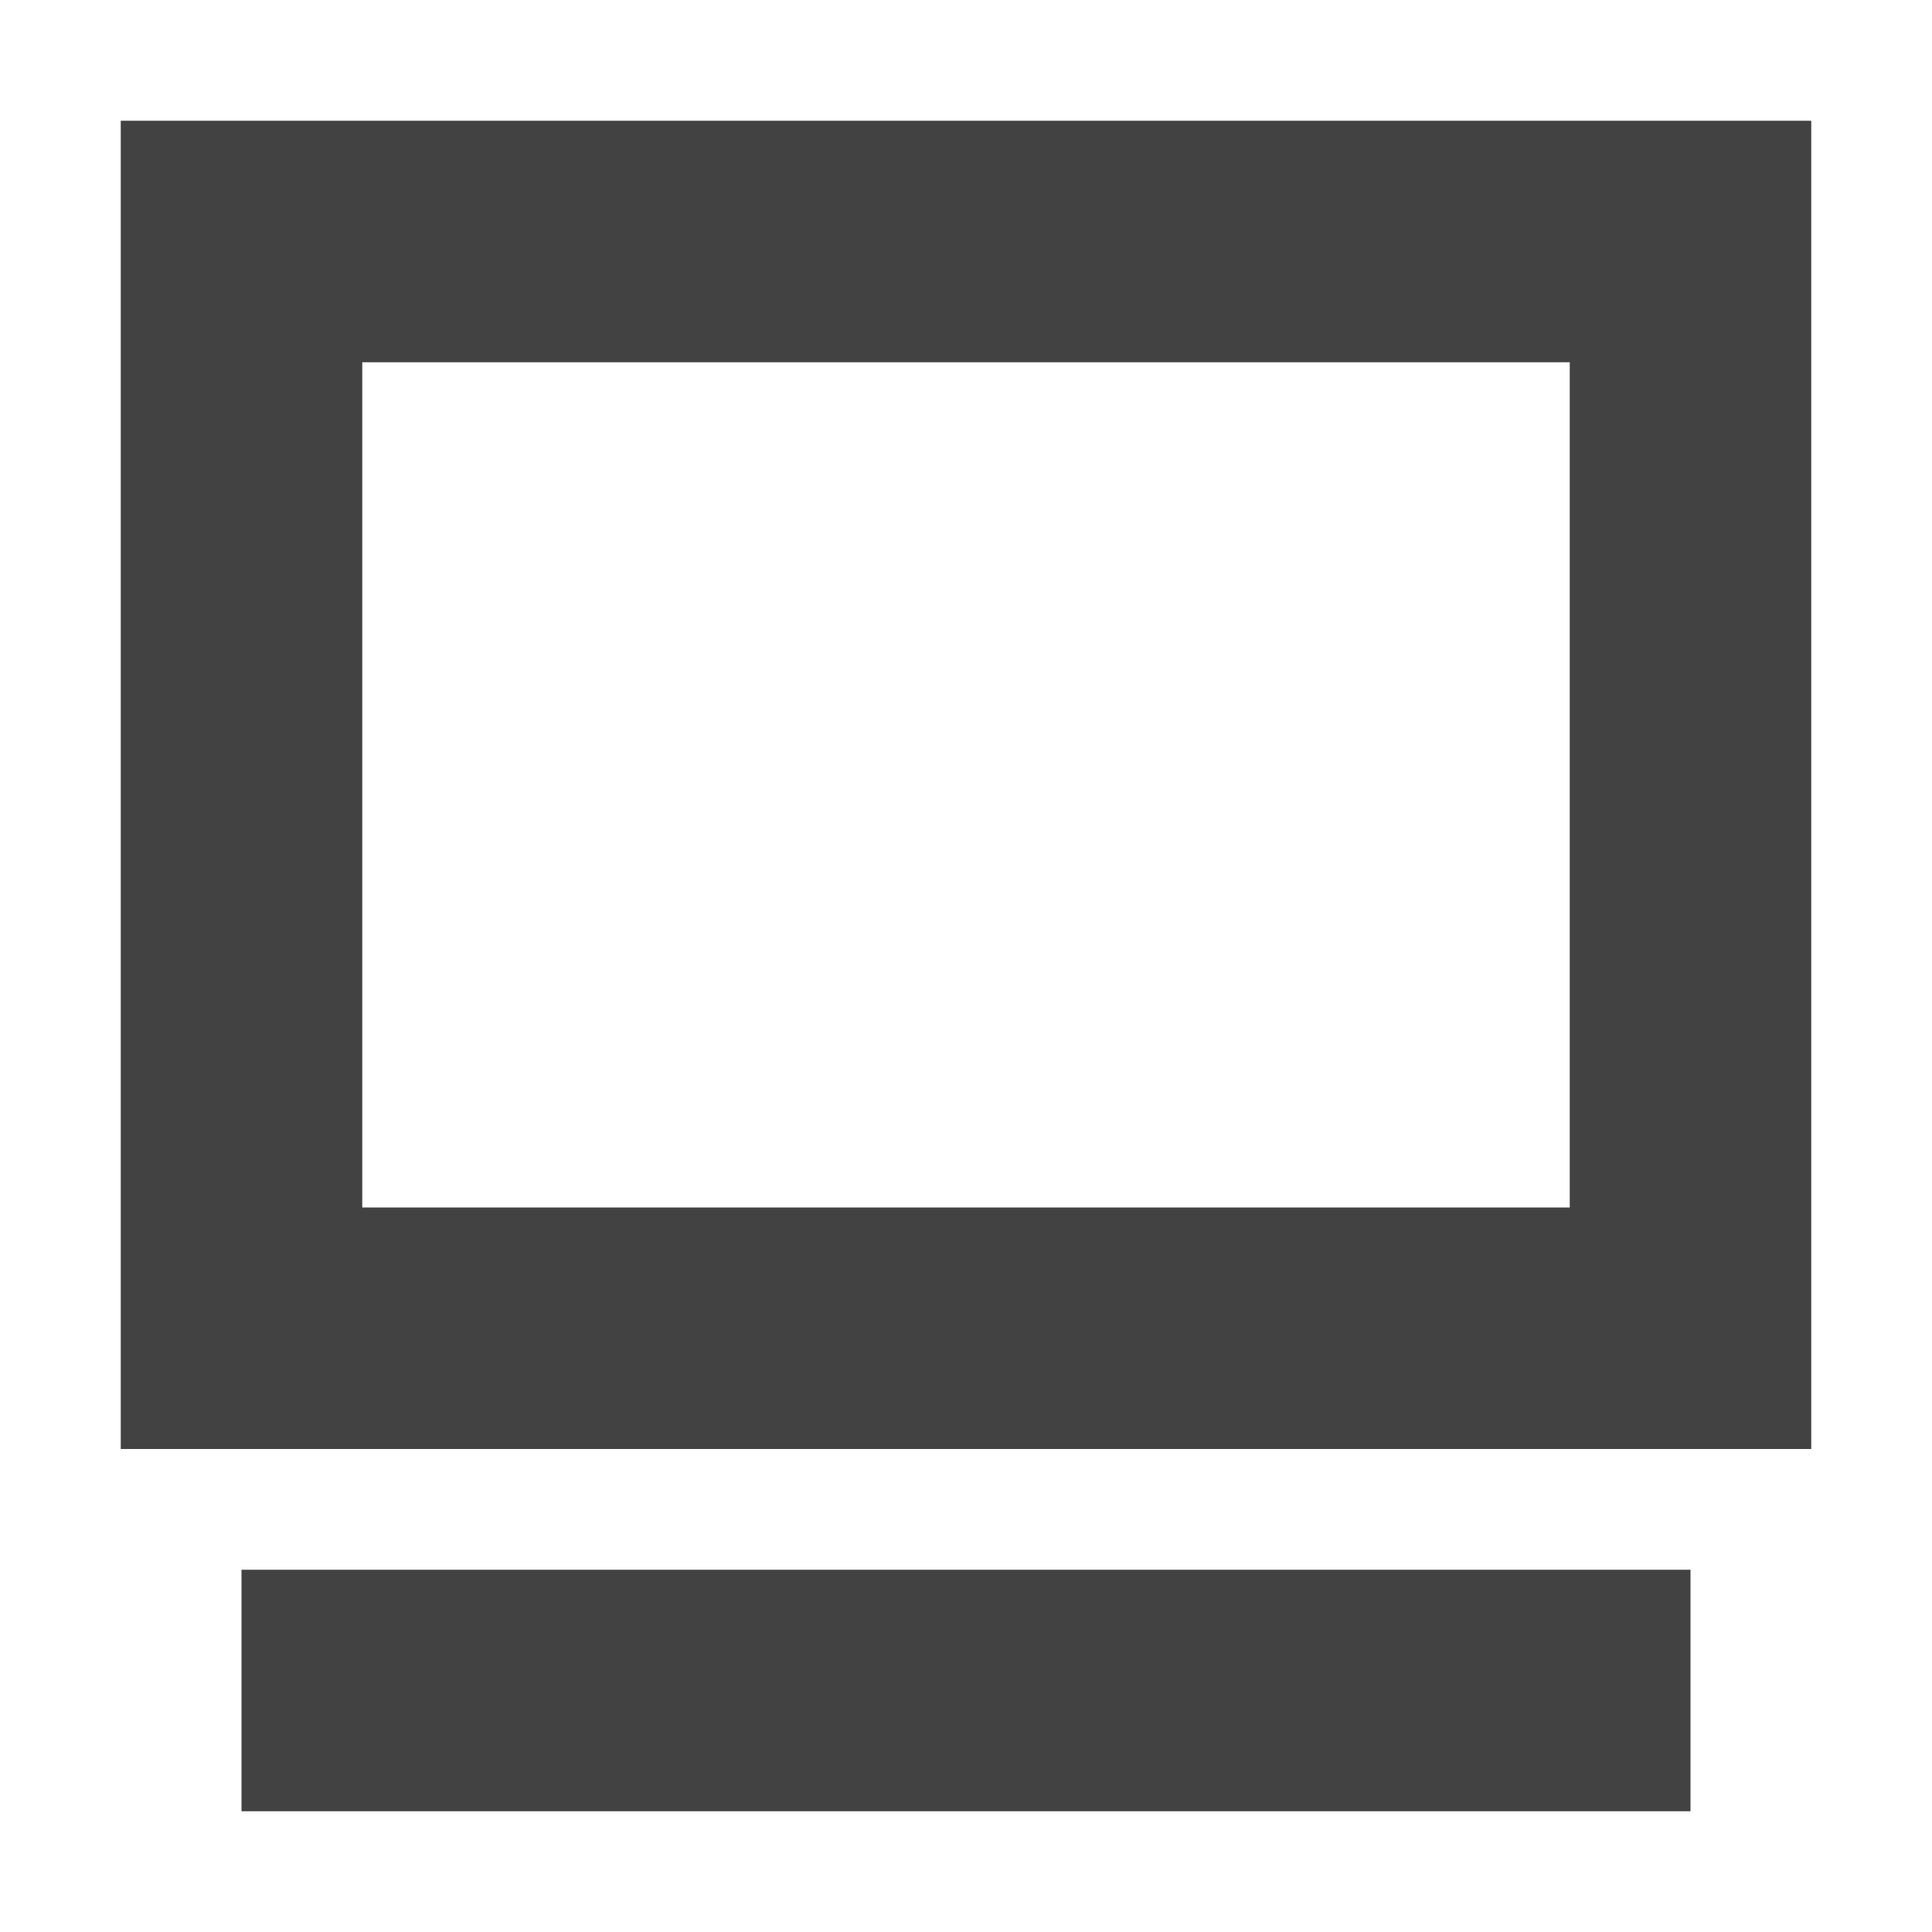
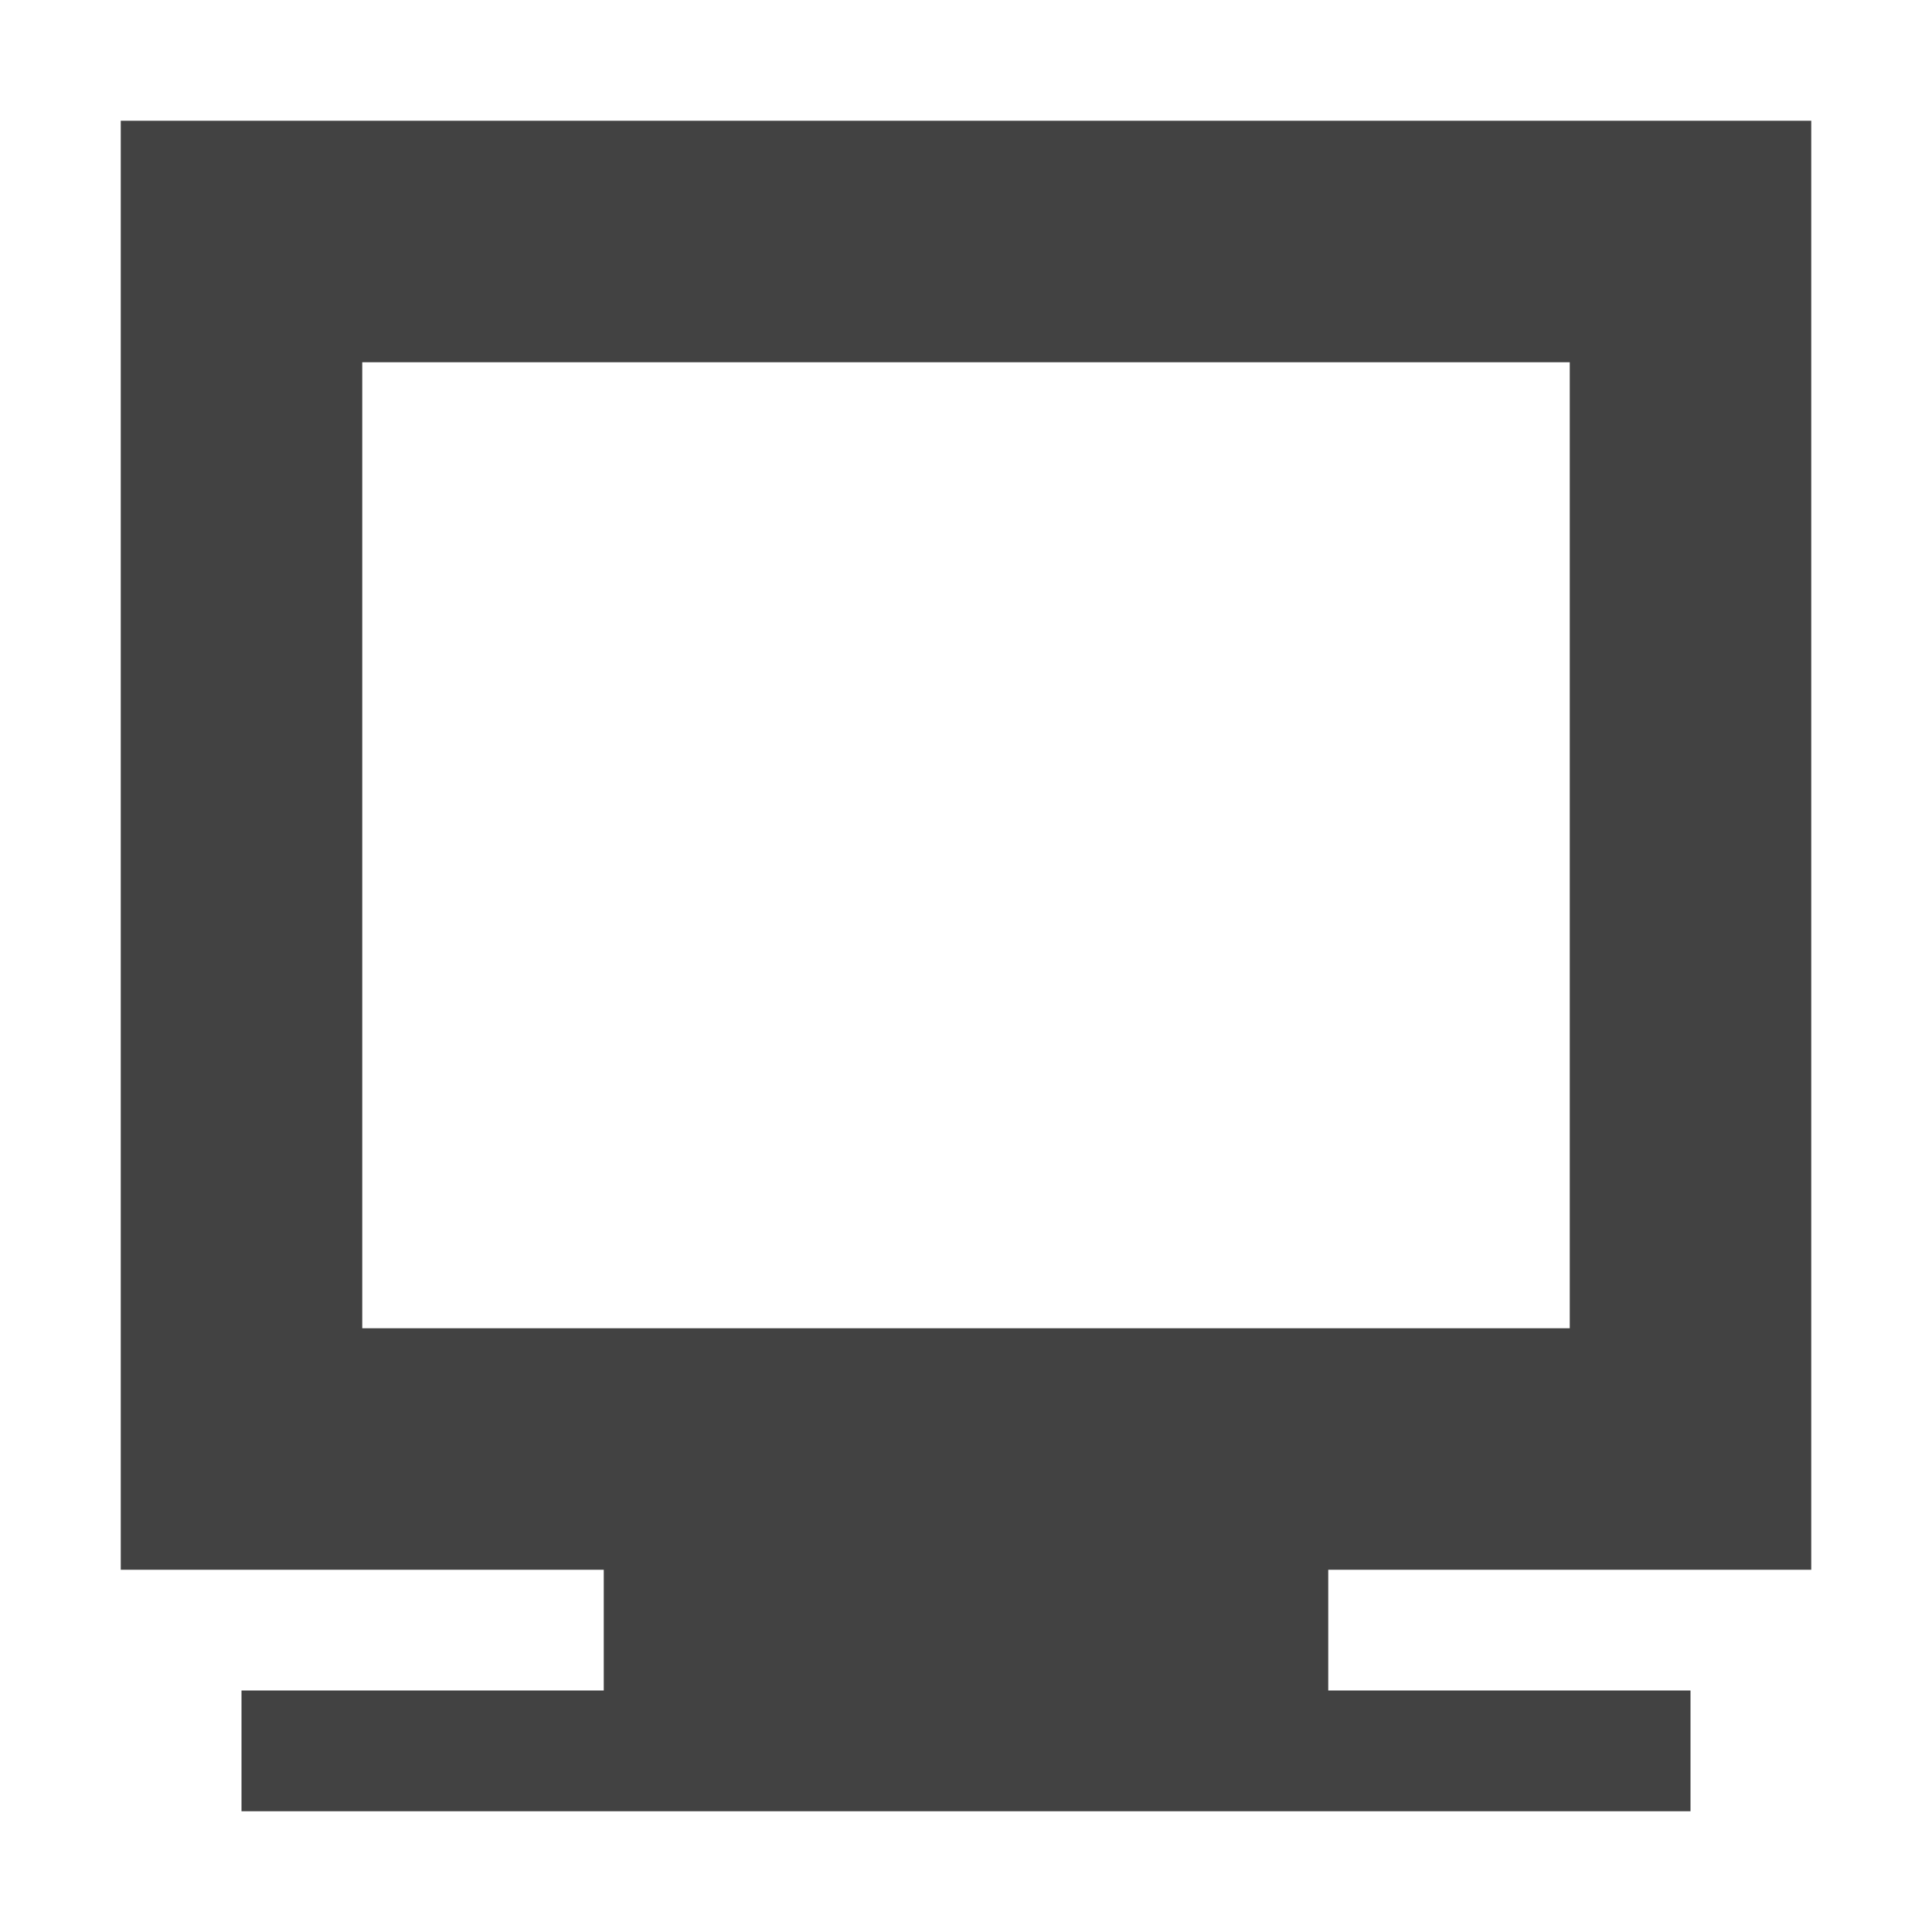
<svg xmlns="http://www.w3.org/2000/svg" width="16px" height="16px" viewBox="0 0 16 16" version="1.1">
  <g id="surface1">
    <defs>
      <style id="current-color-scheme" type="text/css">
   .ColorScheme-Text { color:#424242; } .ColorScheme-Highlight { color:#eeeeee; }
  </style>
    </defs>
-     <path style="fill:currentColor" class="ColorScheme-Text" d="M 1 1 L 1 12 L 15 12 L 15 1 Z M 3 3 L 13 3 L 13 10 L 3 10 Z M 2 13 L 2 15 L 14 15 L 14 13 Z M 2 13 " />
+     <path style="fill:currentColor" class="ColorScheme-Text" d="M 1 1 L 1 13 L 5 13 L 5 14 L 2 14 L 2 15 L 14 15 L 14 14 L 11 14 L 11 13 L 15 13 L 15 1 Z M 3 3 L 13 3 L 13 11 L 3 11 Z M 3 3 " />
  </g>
</svg>
